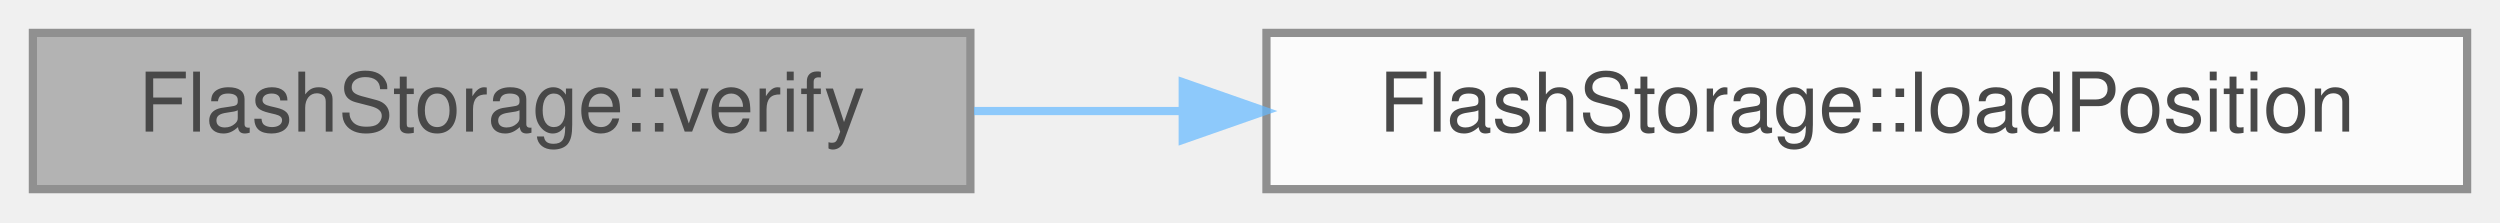
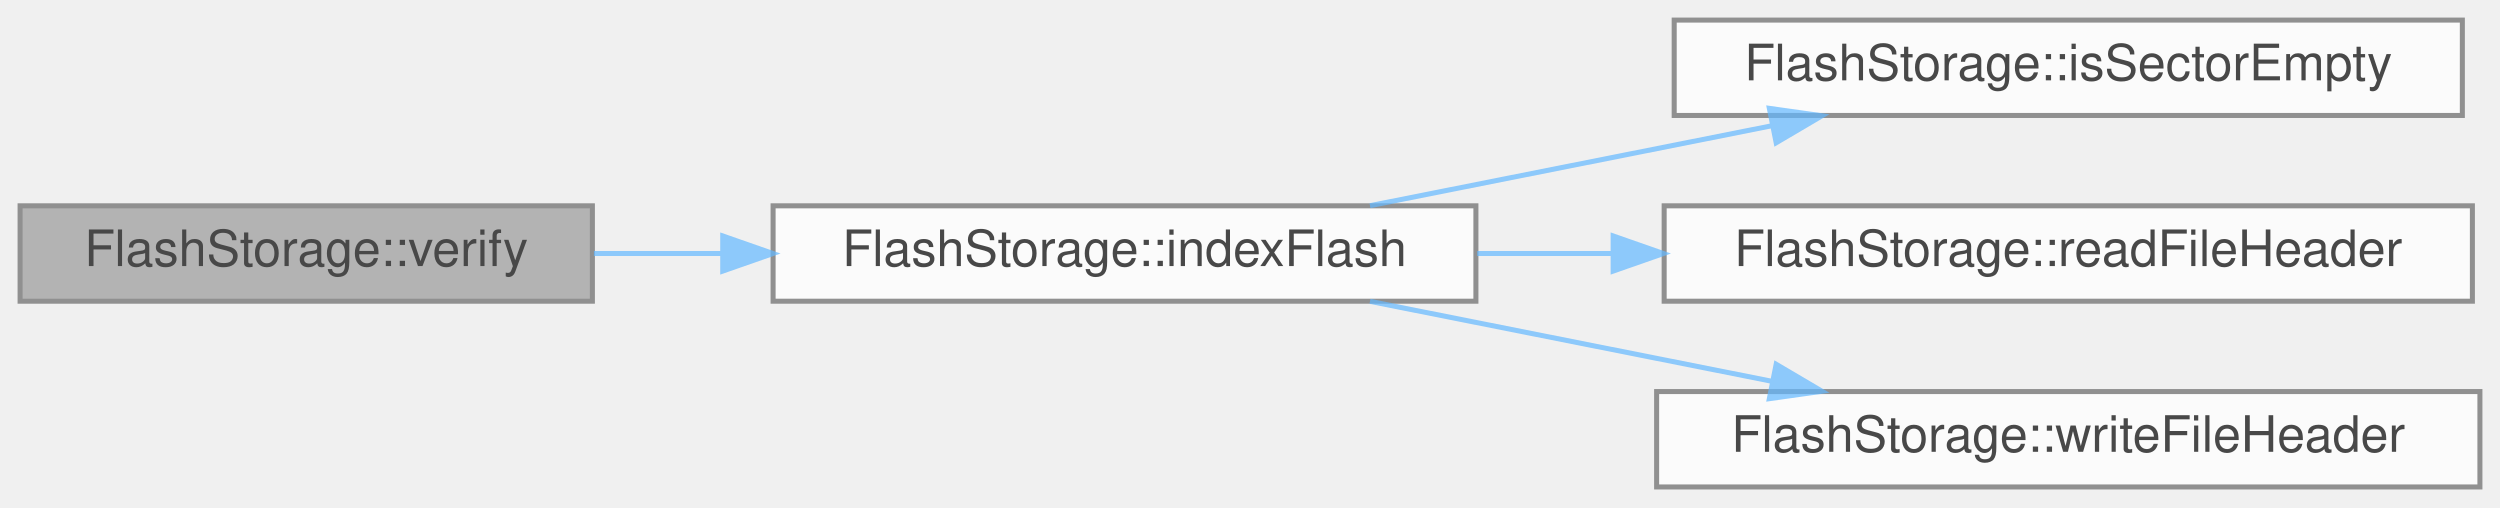
- <svg xmlns="http://www.w3.org/2000/svg" xmlns:xlink="http://www.w3.org/1999/xlink" width="304pt" height="27pt" viewBox="0.00 0.00 304.00 27.00">
+ <svg xmlns="http://www.w3.org/2000/svg" xmlns:xlink="http://www.w3.org/1999/xlink" width="498pt" height="101pt" viewBox="0.00 0.00 498.00 101.00">
  <svg id="main" version="1.1" xml:space="preserve">
    <style type="text/css">
.node, .edge {opacity: 0.7;}
.node.selected, .edge.selected {opacity: 1;}
.edge:hover path { stroke: red; }
.edge:hover polygon { stroke: red; fill: red; }
</style>
    <svg id="graph" class="graph">
-       <g id="graph0" class="graph" transform="scale(1 1) rotate(0) translate(4 23)">
+       <g id="graph0" class="graph" transform="scale(1 1) rotate(0) translate(4 97)">
        <g id="Node000001" class="node">
          <g id="a_Node000001">
            <a xlink:title="Verifies the flash connection and prepares for data storage.">
-               <polygon fill="#999999" stroke="#666666" points="114,-19 0,-19 0,0 114,0 114,-19" />
-               <text text-anchor="middle" x="57" y="-7" font-family="Helvetica,sans-Serif" font-size="10.00">FlashStorage::verify</text>
+               <polygon fill="#999999" stroke="#666666" points="114,-56 0,-56 0,-37 114,-37 114,-56" />
+               <text text-anchor="middle" x="57" y="-44" font-family="Helvetica,sans-Serif" font-size="10.00">FlashStorage::verify</text>
            </a>
          </g>
        </g>
        <g id="Node000002" class="node">
          <g id="a_Node000002">
-             <a xlink:href="classFlashStorage.html#a859b93e00991f74dd5abc09e3065c255" target="_top" xlink:title="Locates the next available write position in flash.">
-               <polygon fill="white" stroke="#666666" points="296,-19 150,-19 150,0 296,0 296,-19" />
-               <text text-anchor="middle" x="223" y="-7" font-family="Helvetica,sans-Serif" font-size="10.00">FlashStorage::loadPosition</text>
+             <a xlink:href="classFlashStorage.html#a959ed7240cf70430f05686720e1ead5a" target="_top" xlink:title="Locates the next available file block &amp; tracks existing files.">
+               <polygon fill="white" stroke="#666666" points="290,-56 150,-56 150,-37 290,-37 290,-56" />
+               <text text-anchor="middle" x="220" y="-44" font-family="Helvetica,sans-Serif" font-size="10.00">FlashStorage::indexFlash</text>
            </a>
          </g>
        </g>
        <g id="edge1_Node000001_Node000002" class="edge">
          <g id="a_edge1_Node000001_Node000002">
            <a xlink:title=" ">
-               <path fill="none" stroke="#63b8ff" d="M114.44,-9.5C122.63,-9.5 131.2,-9.5 139.77,-9.5" />
-               <polygon fill="#63b8ff" stroke="#63b8ff" points="139.82,-13 149.82,-9.5 139.82,-6 139.82,-13" />
+               <path fill="none" stroke="#63b8ff" d="M114.31,-46.5C122.59,-46.5 131.24,-46.5 139.87,-46.5" />
+               <polygon fill="#63b8ff" stroke="#63b8ff" points="139.97,-50 149.97,-46.5 139.97,-43 139.97,-50" />
+             </a>
+           </g>
+         </g>
+         <g id="Node000003" class="node">
+           <g id="a_Node000003">
+             <a xlink:href="classFlashStorage.html#a97b10db97f42549e197feeff3f3f9abb" target="_top" xlink:title="Determines if the current sector is empty.">
+               <polygon fill="white" stroke="#666666" points="486.5,-93 329.5,-93 329.5,-74 486.5,-74 486.5,-93" />
+               <text text-anchor="middle" x="408" y="-81" font-family="Helvetica,sans-Serif" font-size="10.00">FlashStorage::isSectorEmpty</text>
+             </a>
+           </g>
+         </g>
+         <g id="edge2_Node000002_Node000003" class="edge">
+           <g id="a_edge2_Node000002_Node000003">
+             <a xlink:title=" ">
+               <path fill="none" stroke="#63b8ff" d="M268.9,-56.03C293.32,-60.89 323.22,-66.83 348.94,-71.95" />
+               <polygon fill="#63b8ff" stroke="#63b8ff" points="348.45,-75.42 358.94,-73.94 349.81,-68.56 348.45,-75.42" />
+             </a>
+           </g>
+         </g>
+         <g id="Node000004" class="node">
+           <g id="a_Node000004">
+             <a xlink:href="classFlashStorage.html#aa64883a0b4aa2c9124d0be9b4722d729" target="_top" xlink:title="Determines if the first 4 bytes of a sector are a file header.">
+               <polygon fill="white" stroke="#666666" points="488.5,-56 327.5,-56 327.5,-37 488.5,-37 488.5,-56" />
+               <text text-anchor="middle" x="408" y="-44" font-family="Helvetica,sans-Serif" font-size="10.00">FlashStorage::readFileHeader</text>
+             </a>
+           </g>
+         </g>
+         <g id="edge3_Node000002_Node000004" class="edge">
+           <g id="a_edge3_Node000002_Node000004">
+             <a xlink:title=" ">
+               <path fill="none" stroke="#63b8ff" d="M290.26,-46.5C299.04,-46.5 308.12,-46.5 317.17,-46.5" />
+               <polygon fill="#63b8ff" stroke="#63b8ff" points="317.34,-50 327.34,-46.5 317.34,-43 317.34,-50" />
+             </a>
+           </g>
+         </g>
+         <g id="Node000005" class="node">
+           <g id="a_Node000005">
+             <a xlink:href="classFlashStorage.html#a3f4de49bad97284528ebd5279abf3985" target="_top" xlink:title="Writes the file header to the start of a new sector.">
+               <polygon fill="white" stroke="#666666" points="490,-19 326,-19 326,0 490,0 490,-19" />
+               <text text-anchor="middle" x="408" y="-7" font-family="Helvetica,sans-Serif" font-size="10.00">FlashStorage::writeFileHeader</text>
+             </a>
+           </g>
+         </g>
+         <g id="edge4_Node000002_Node000005" class="edge">
+           <g id="a_edge4_Node000002_Node000005">
+             <a xlink:title=" ">
+               <path fill="none" stroke="#63b8ff" d="M268.9,-36.97C293.32,-32.11 323.22,-26.17 348.94,-21.05" />
+               <polygon fill="#63b8ff" stroke="#63b8ff" points="349.81,-24.44 358.94,-19.06 348.45,-17.58 349.81,-24.44" />
            </a>
          </g>
        </g>
      </g>
    </svg>
  </svg>
  <style type="text/css">

[data-mouse-over-selected='false'] { opacity: 0.7; }
[data-mouse-over-selected='true']  { opacity: 1.0; }

</style>
</svg>
